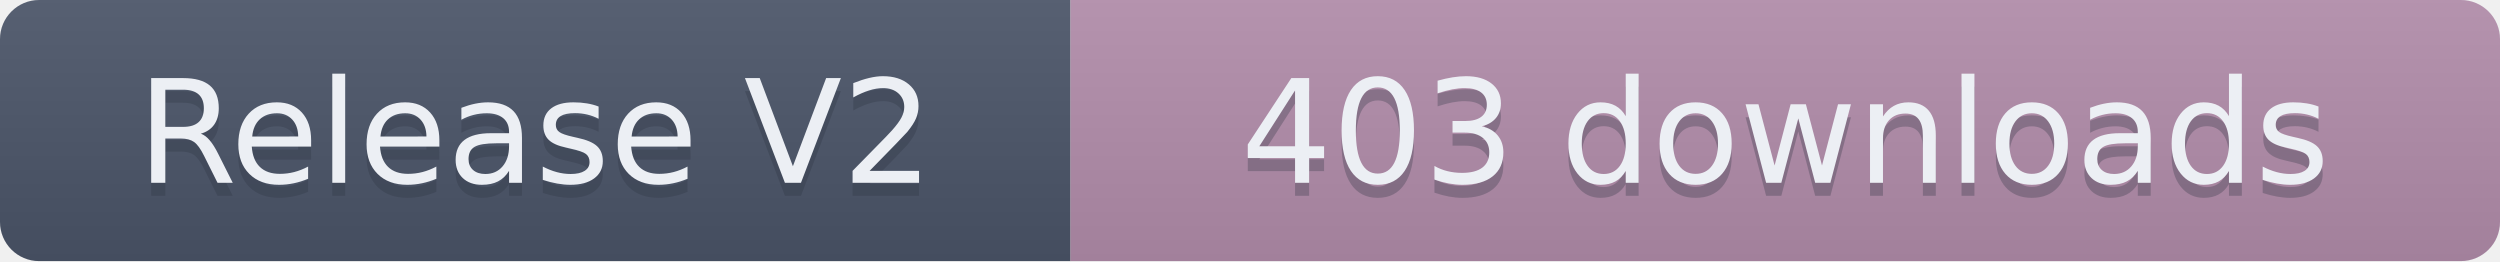
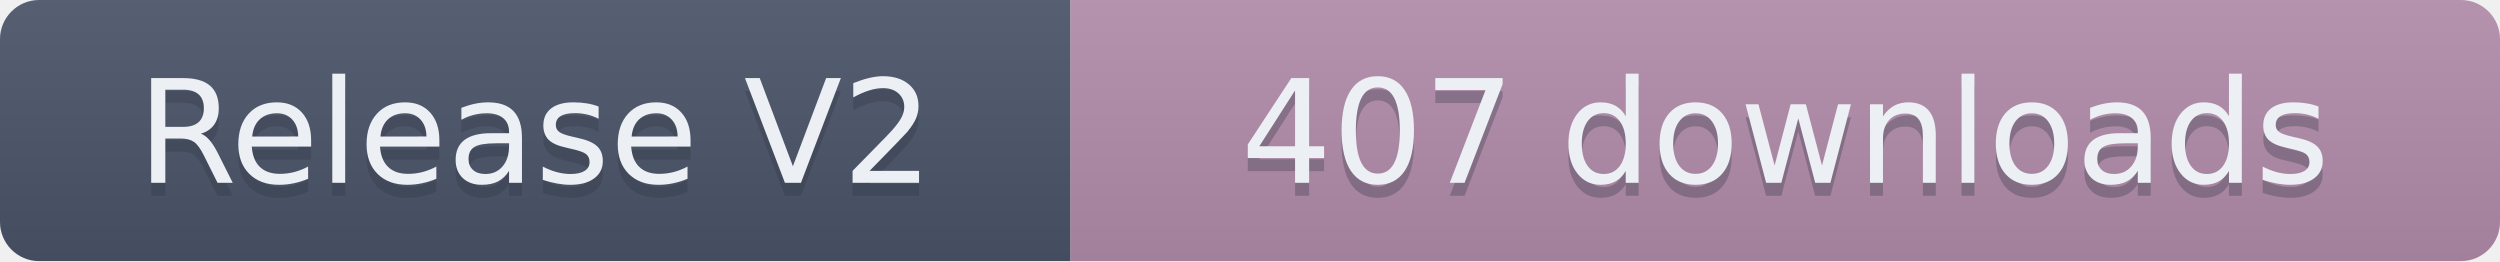
- <svg xmlns="http://www.w3.org/2000/svg" width="191.5" height="20" role="img" aria-label="Release V2: 403 downloads">
+ <svg xmlns="http://www.w3.org/2000/svg" width="191.5" height="20" role="img" aria-label="Release V2: 407 downloads">
  <linearGradient id="s" x2="0" y2="100%">
    <stop offset="0" stop-color="#bbb" stop-opacity=".1" />
    <stop offset="1" stop-opacity=".1" />
  </linearGradient>
  <clipPath id="r">
    <rect width="191.5" height="20" rx="3" fill="#fff" />
  </clipPath>
  <g clip-path="url(#r)">
    <rect width="82" height="20" fill="#4C566A" />
    <rect x="82" width="109.5" height="20" fill="#B48EAD" />
    <rect width="191.5" height="20" fill="url(#s)" />
  </g>
  <g fill="#ECEFF4" text-anchor="middle" font-family="Verdana,Geneva,DejaVu Sans,sans-serif" text-rendering="geometricPrecision" font-size="110">
    <text aria-hidden="true" x="410" y="150" fill="#2E3440" fill-opacity=".3" transform="scale(.1)" textLength="720">Release V2</text>
    <text x="410" y="140" transform="scale(.1)" textLength="720">Release V2</text>
-     <text aria-hidden="true" x="1367.5" y="150" fill="#2E3440" fill-opacity=".3" transform="scale(.1)" textLength="995">403 downloads</text>
-     <text x="1367.5" y="140" transform="scale(.1)" textLength="995">403 downloads</text>
+     <text aria-hidden="true" x="1367.5" y="150" fill="#2E3440" fill-opacity=".3" transform="scale(.1)" textLength="995">407 downloads</text>
+     <text x="1367.5" y="140" transform="scale(.1)" textLength="995">407 downloads</text>
  </g>
</svg>
